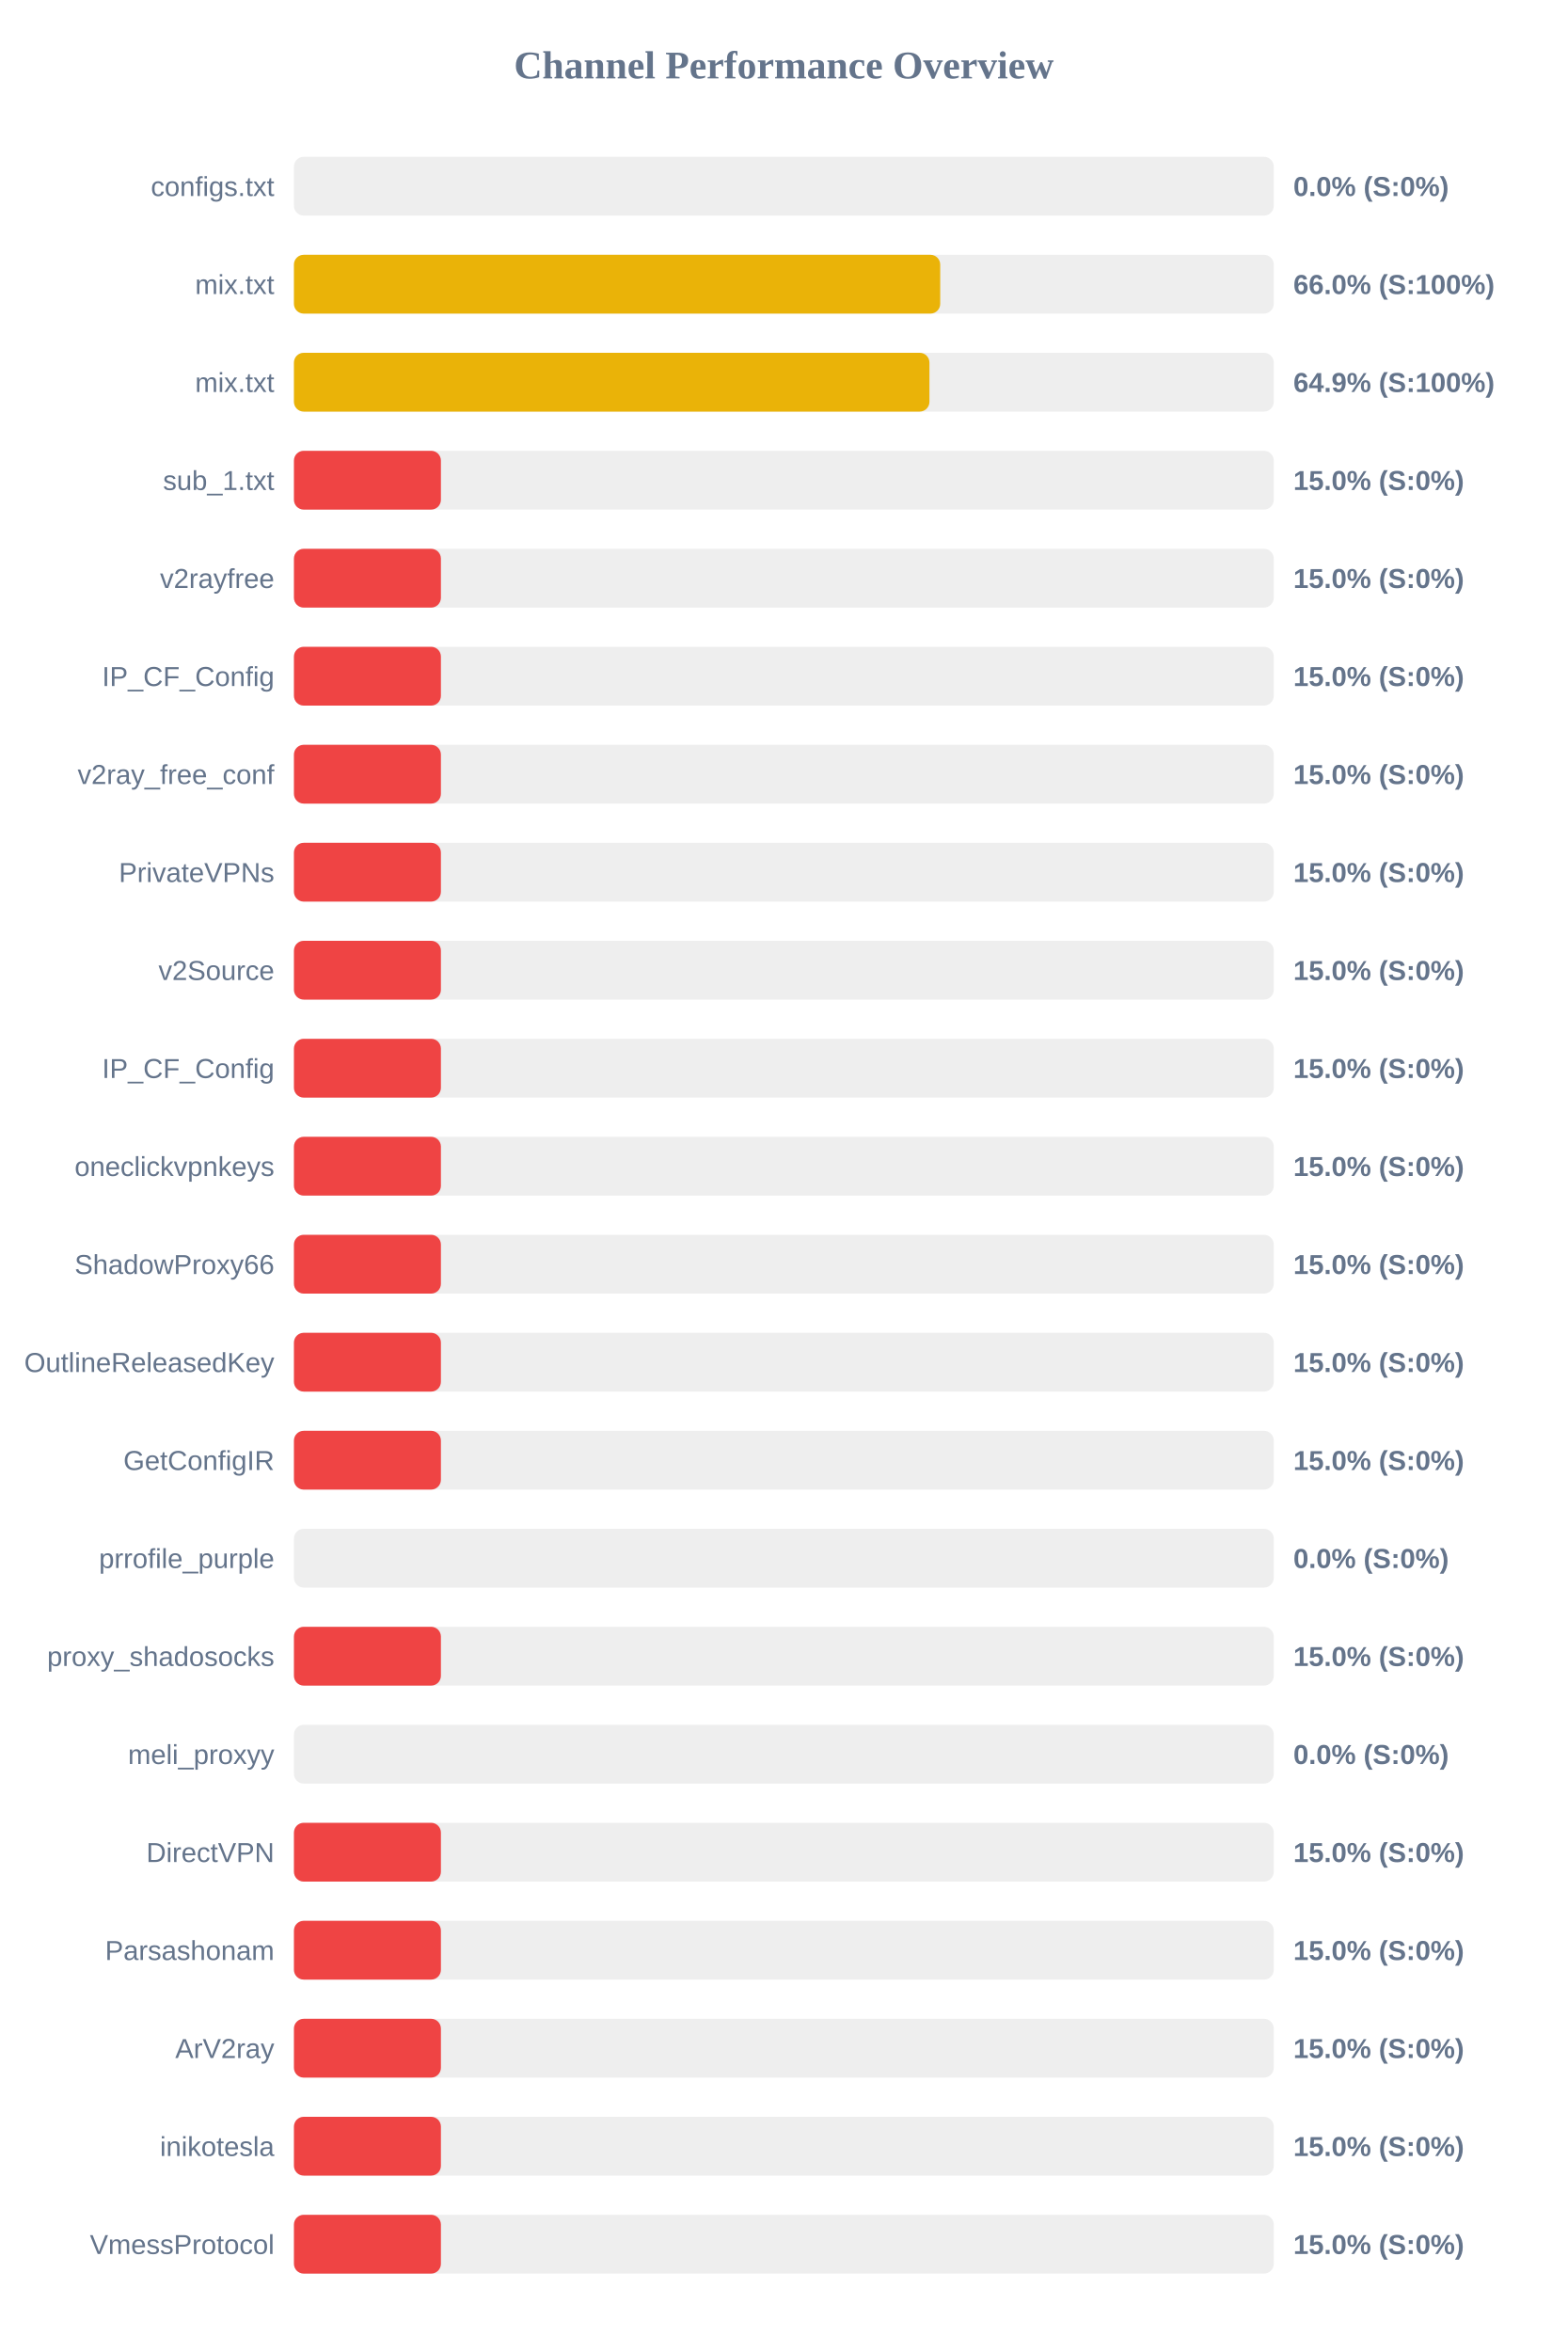
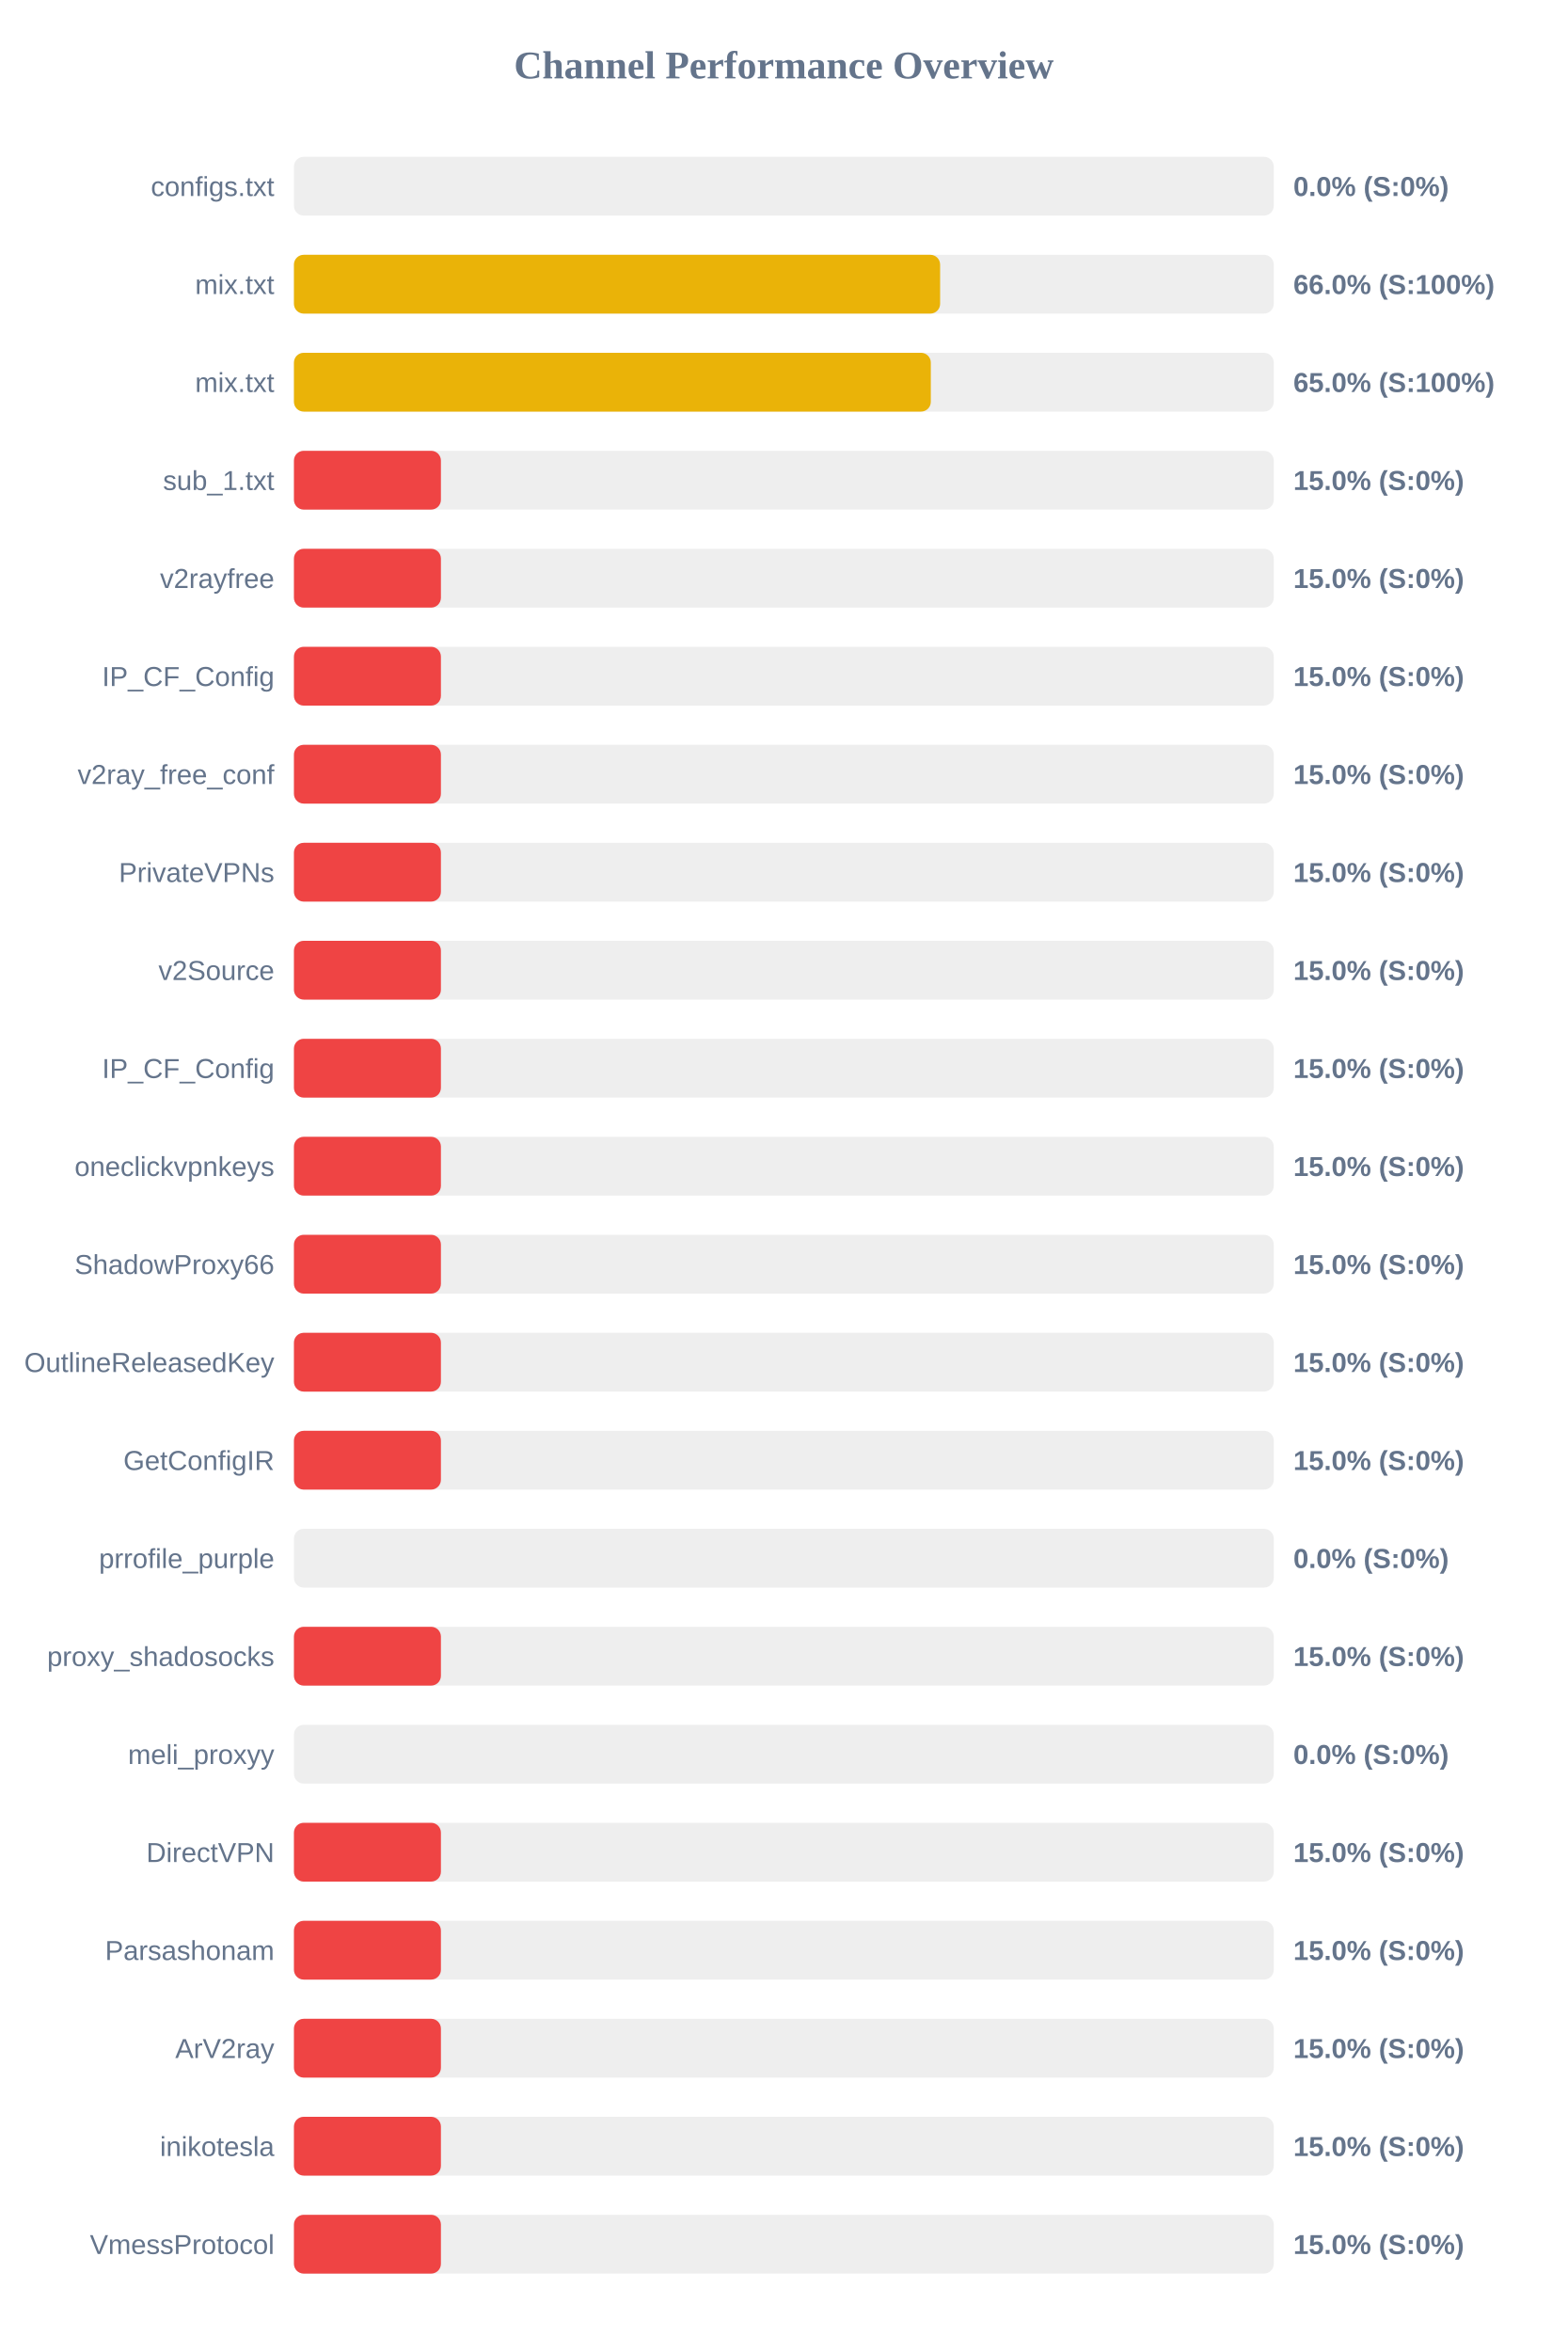
<svg xmlns="http://www.w3.org/2000/svg" width="800" height="1200" version="1.1">
  <style>
        .row { font: 14px Arial; fill: #64748b; }
        .score { font: bold 14px Arial; fill: #64748b; }
    </style>
  <text x="400" y="40" text-anchor="middle" font-size="20px" font-weight="bold" fill="#64748b">Channel Performance Overview</text>
  <rect x="150" y="80" width="500" height="30" fill="#eee" rx="5" />
  <rect x="150" y="80" width="0.0" height="30" fill="#ef4444" rx="5" />
  <text x="140" y="100" text-anchor="end" class="row">configs.txt</text>
  <text x="660" y="100" text-anchor="start" class="score">0.0% (S:0%)</text>
  <rect x="150" y="130" width="500" height="30" fill="#eee" rx="5" />
-   <rect x="150" y="130" width="329.8" height="30" fill="#eab308" rx="5" />
+   <rect x="150" y="130" width="329.75" height="30" fill="#eab308" rx="5" />
  <text x="140" y="150" text-anchor="end" class="row">mix.txt</text>
  <text x="660" y="150" text-anchor="start" class="score">66.0% (S:100%)</text>
  <rect x="150" y="180" width="500" height="30" fill="#eee" rx="5" />
-   <rect x="150" y="180" width="324.3" height="30" fill="#eab308" rx="5" />
+   <rect x="150" y="180" width="325.0" height="30" fill="#eab308" rx="5" />
  <text x="140" y="200" text-anchor="end" class="row">mix.txt</text>
-   <text x="660" y="200" text-anchor="start" class="score">64.9% (S:100%)</text>
+   <text x="660" y="200" text-anchor="start" class="score">65.0% (S:100%)</text>
  <rect x="150" y="230" width="500" height="30" fill="#eee" rx="5" />
  <rect x="150" y="230" width="75.0" height="30" fill="#ef4444" rx="5" />
  <text x="140" y="250" text-anchor="end" class="row">sub_1.txt</text>
  <text x="660" y="250" text-anchor="start" class="score">15.0% (S:0%)</text>
  <rect x="150" y="280" width="500" height="30" fill="#eee" rx="5" />
  <rect x="150" y="280" width="75.0" height="30" fill="#ef4444" rx="5" />
  <text x="140" y="300" text-anchor="end" class="row">v2rayfree</text>
  <text x="660" y="300" text-anchor="start" class="score">15.0% (S:0%)</text>
  <rect x="150" y="330" width="500" height="30" fill="#eee" rx="5" />
  <rect x="150" y="330" width="75.0" height="30" fill="#ef4444" rx="5" />
  <text x="140" y="350" text-anchor="end" class="row">IP_CF_Config</text>
  <text x="660" y="350" text-anchor="start" class="score">15.0% (S:0%)</text>
  <rect x="150" y="380" width="500" height="30" fill="#eee" rx="5" />
  <rect x="150" y="380" width="75.0" height="30" fill="#ef4444" rx="5" />
  <text x="140" y="400" text-anchor="end" class="row">v2ray_free_conf</text>
  <text x="660" y="400" text-anchor="start" class="score">15.0% (S:0%)</text>
  <rect x="150" y="430" width="500" height="30" fill="#eee" rx="5" />
  <rect x="150" y="430" width="75.0" height="30" fill="#ef4444" rx="5" />
  <text x="140" y="450" text-anchor="end" class="row">PrivateVPNs</text>
  <text x="660" y="450" text-anchor="start" class="score">15.0% (S:0%)</text>
  <rect x="150" y="480" width="500" height="30" fill="#eee" rx="5" />
  <rect x="150" y="480" width="75.0" height="30" fill="#ef4444" rx="5" />
  <text x="140" y="500" text-anchor="end" class="row">v2Source</text>
  <text x="660" y="500" text-anchor="start" class="score">15.0% (S:0%)</text>
  <rect x="150" y="530" width="500" height="30" fill="#eee" rx="5" />
  <rect x="150" y="530" width="75.0" height="30" fill="#ef4444" rx="5" />
  <text x="140" y="550" text-anchor="end" class="row">IP_CF_Config</text>
  <text x="660" y="550" text-anchor="start" class="score">15.0% (S:0%)</text>
  <rect x="150" y="580" width="500" height="30" fill="#eee" rx="5" />
  <rect x="150" y="580" width="75.0" height="30" fill="#ef4444" rx="5" />
  <text x="140" y="600" text-anchor="end" class="row">oneclickvpnkeys</text>
  <text x="660" y="600" text-anchor="start" class="score">15.0% (S:0%)</text>
  <rect x="150" y="630" width="500" height="30" fill="#eee" rx="5" />
  <rect x="150" y="630" width="75.0" height="30" fill="#ef4444" rx="5" />
  <text x="140" y="650" text-anchor="end" class="row">ShadowProxy66</text>
  <text x="660" y="650" text-anchor="start" class="score">15.0% (S:0%)</text>
  <rect x="150" y="680" width="500" height="30" fill="#eee" rx="5" />
  <rect x="150" y="680" width="75.0" height="30" fill="#ef4444" rx="5" />
  <text x="140" y="700" text-anchor="end" class="row">OutlineReleasedKey</text>
  <text x="660" y="700" text-anchor="start" class="score">15.0% (S:0%)</text>
  <rect x="150" y="730" width="500" height="30" fill="#eee" rx="5" />
  <rect x="150" y="730" width="75.0" height="30" fill="#ef4444" rx="5" />
  <text x="140" y="750" text-anchor="end" class="row">GetConfigIR</text>
  <text x="660" y="750" text-anchor="start" class="score">15.0% (S:0%)</text>
  <rect x="150" y="780" width="500" height="30" fill="#eee" rx="5" />
  <rect x="150" y="780" width="0.0" height="30" fill="#ef4444" rx="5" />
  <text x="140" y="800" text-anchor="end" class="row">prrofile_purple</text>
  <text x="660" y="800" text-anchor="start" class="score">0.0% (S:0%)</text>
  <rect x="150" y="830" width="500" height="30" fill="#eee" rx="5" />
  <rect x="150" y="830" width="75.0" height="30" fill="#ef4444" rx="5" />
  <text x="140" y="850" text-anchor="end" class="row">proxy_shadosocks</text>
  <text x="660" y="850" text-anchor="start" class="score">15.0% (S:0%)</text>
  <rect x="150" y="880" width="500" height="30" fill="#eee" rx="5" />
  <rect x="150" y="880" width="0.0" height="30" fill="#ef4444" rx="5" />
  <text x="140" y="900" text-anchor="end" class="row">meli_proxyy</text>
  <text x="660" y="900" text-anchor="start" class="score">0.0% (S:0%)</text>
  <rect x="150" y="930" width="500" height="30" fill="#eee" rx="5" />
  <rect x="150" y="930" width="75.0" height="30" fill="#ef4444" rx="5" />
  <text x="140" y="950" text-anchor="end" class="row">DirectVPN</text>
  <text x="660" y="950" text-anchor="start" class="score">15.0% (S:0%)</text>
  <rect x="150" y="980" width="500" height="30" fill="#eee" rx="5" />
  <rect x="150" y="980" width="75.0" height="30" fill="#ef4444" rx="5" />
  <text x="140" y="1000" text-anchor="end" class="row">Parsashonam</text>
  <text x="660" y="1000" text-anchor="start" class="score">15.0% (S:0%)</text>
  <rect x="150" y="1030" width="500" height="30" fill="#eee" rx="5" />
  <rect x="150" y="1030" width="75.0" height="30" fill="#ef4444" rx="5" />
  <text x="140" y="1050" text-anchor="end" class="row">ArV2ray</text>
  <text x="660" y="1050" text-anchor="start" class="score">15.0% (S:0%)</text>
  <rect x="150" y="1080" width="500" height="30" fill="#eee" rx="5" />
  <rect x="150" y="1080" width="75.0" height="30" fill="#ef4444" rx="5" />
  <text x="140" y="1100" text-anchor="end" class="row">inikotesla</text>
  <text x="660" y="1100" text-anchor="start" class="score">15.0% (S:0%)</text>
  <rect x="150" y="1130" width="500" height="30" fill="#eee" rx="5" />
  <rect x="150" y="1130" width="75.0" height="30" fill="#ef4444" rx="5" />
  <text x="140" y="1150" text-anchor="end" class="row">VmessProtocol</text>
  <text x="660" y="1150" text-anchor="start" class="score">15.0% (S:0%)</text>
</svg>
